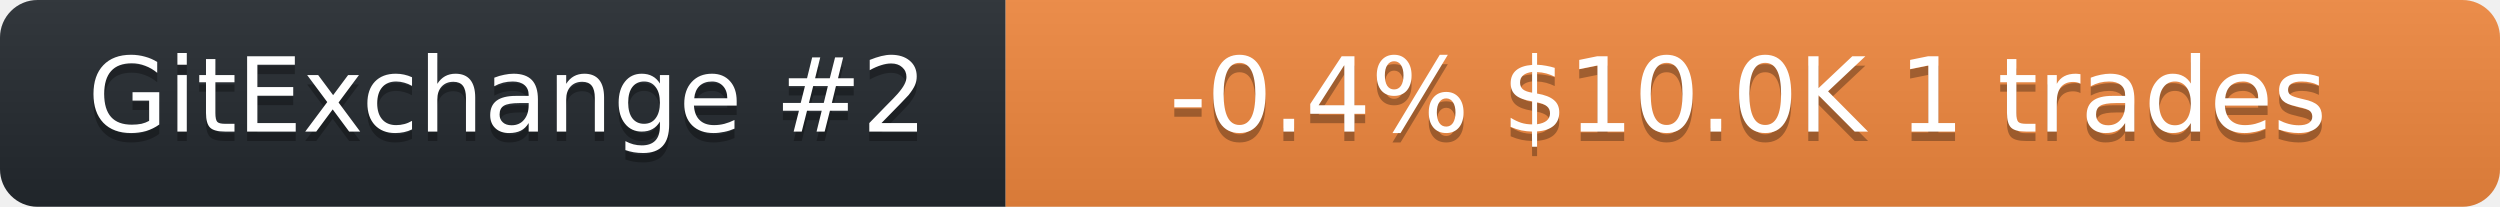
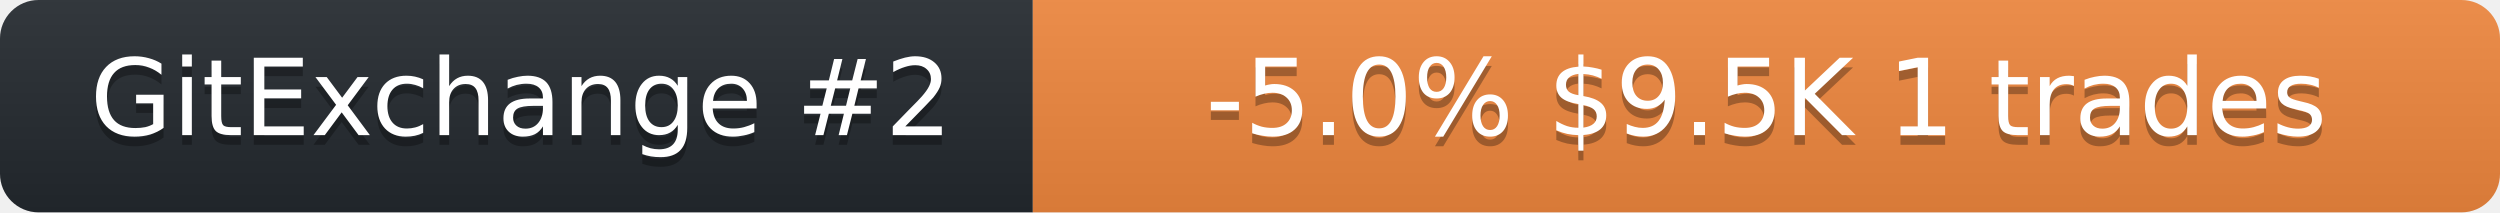
- <svg xmlns="http://www.w3.org/2000/svg" width="266" height="22" role="img" aria-label="neurobytex on GitExchange">
+ <svg xmlns="http://www.w3.org/2000/svg" width="259" height="22" role="img" aria-label="neurobytex on GitExchange">
  <linearGradient id="s" x2="0" y2="100%">
    <stop offset="0" stop-color="#bbb" stop-opacity=".1" />
    <stop offset="1" stop-opacity=".1" />
  </linearGradient>
  <clipPath id="r">
-     <rect width="266" height="22" rx="4" fill="#fff" />
+     <rect width="259" height="22" rx="4" fill="#fff" />
  </clipPath>
  <g clip-path="url(#r)">
    <rect width="107" height="22" fill="#24292f" />
-     <rect x="107" width="159" height="22" fill="#f0883e" />
-     <rect width="266" height="22" fill="url(#s)" />
+     <rect x="107" width="152" height="22" fill="#f0883e" />
+     <rect width="259" height="22" fill="url(#s)" />
  </g>
  <g fill="#fff" text-anchor="middle" font-family="Verdana,Geneva,DejaVu Sans,sans-serif" font-size="11">
    <text x="54" y="15" fill="#010101" fill-opacity=".3">GitExchange #2</text>
    <text x="54" y="14">GitExchange #2</text>
-     <text x="186" y="15" fill="#010101" fill-opacity=".3">-0.4%  $10.0K  1 trades</text>
-     <text x="186" y="14">-0.4%  $10.0K  1 trades</text>
+     <text x="183" y="15" fill="#010101" fill-opacity=".3">-5.0%  $9.5K  1 trades</text>
+     <text x="183" y="14">-5.0%  $9.5K  1 trades</text>
  </g>
</svg>
